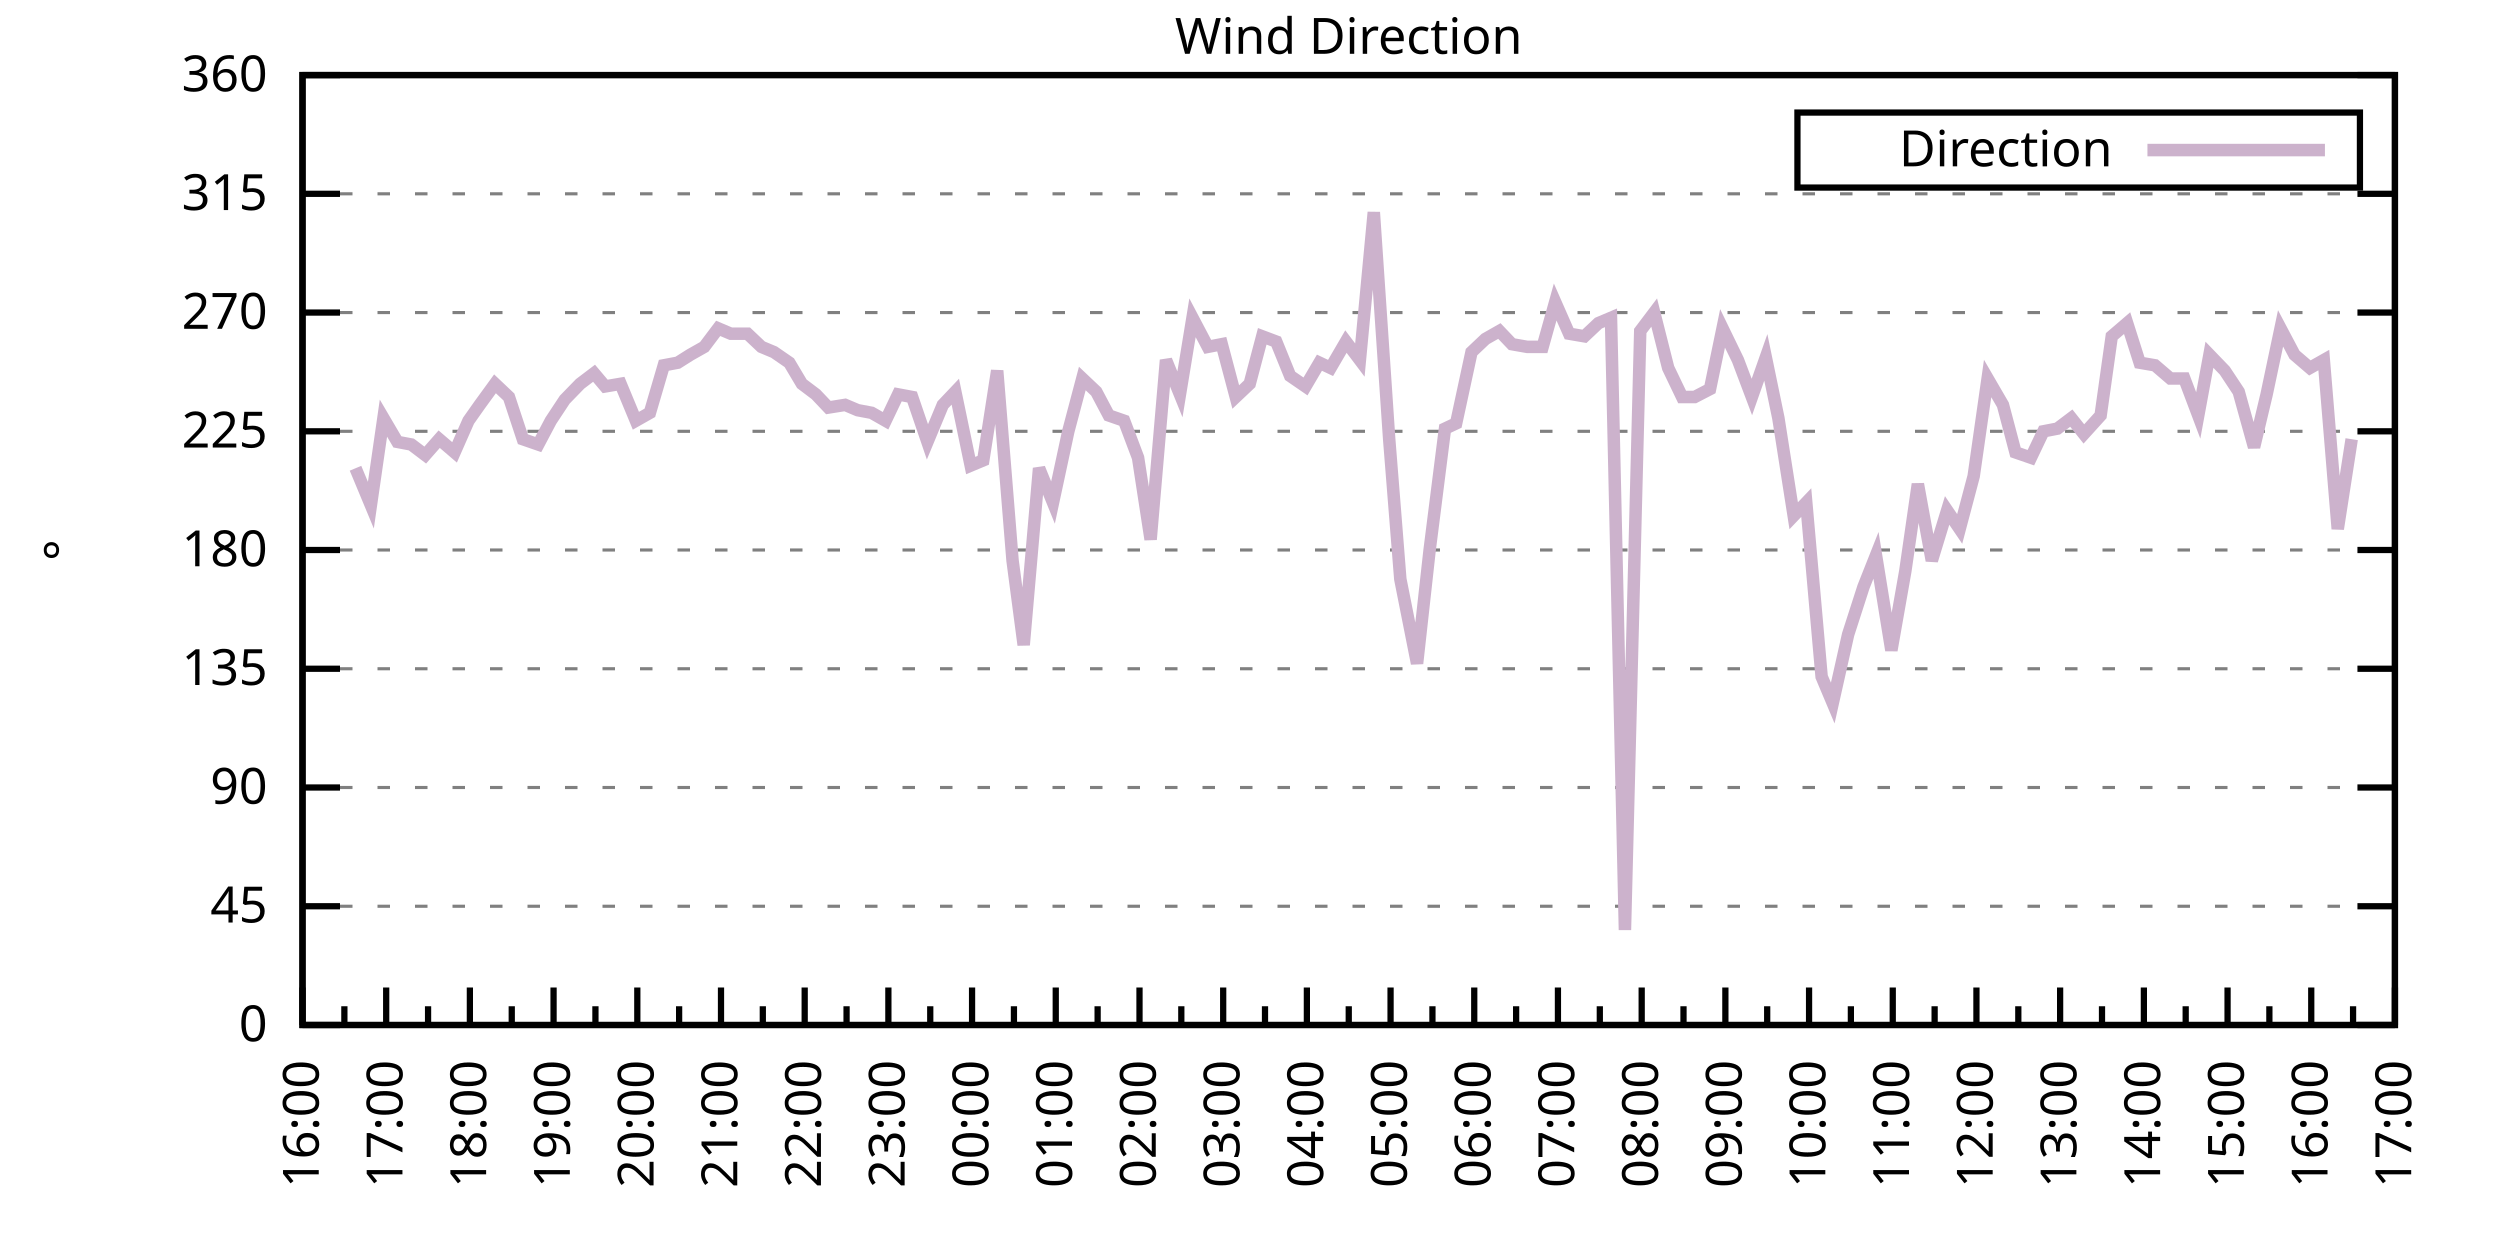
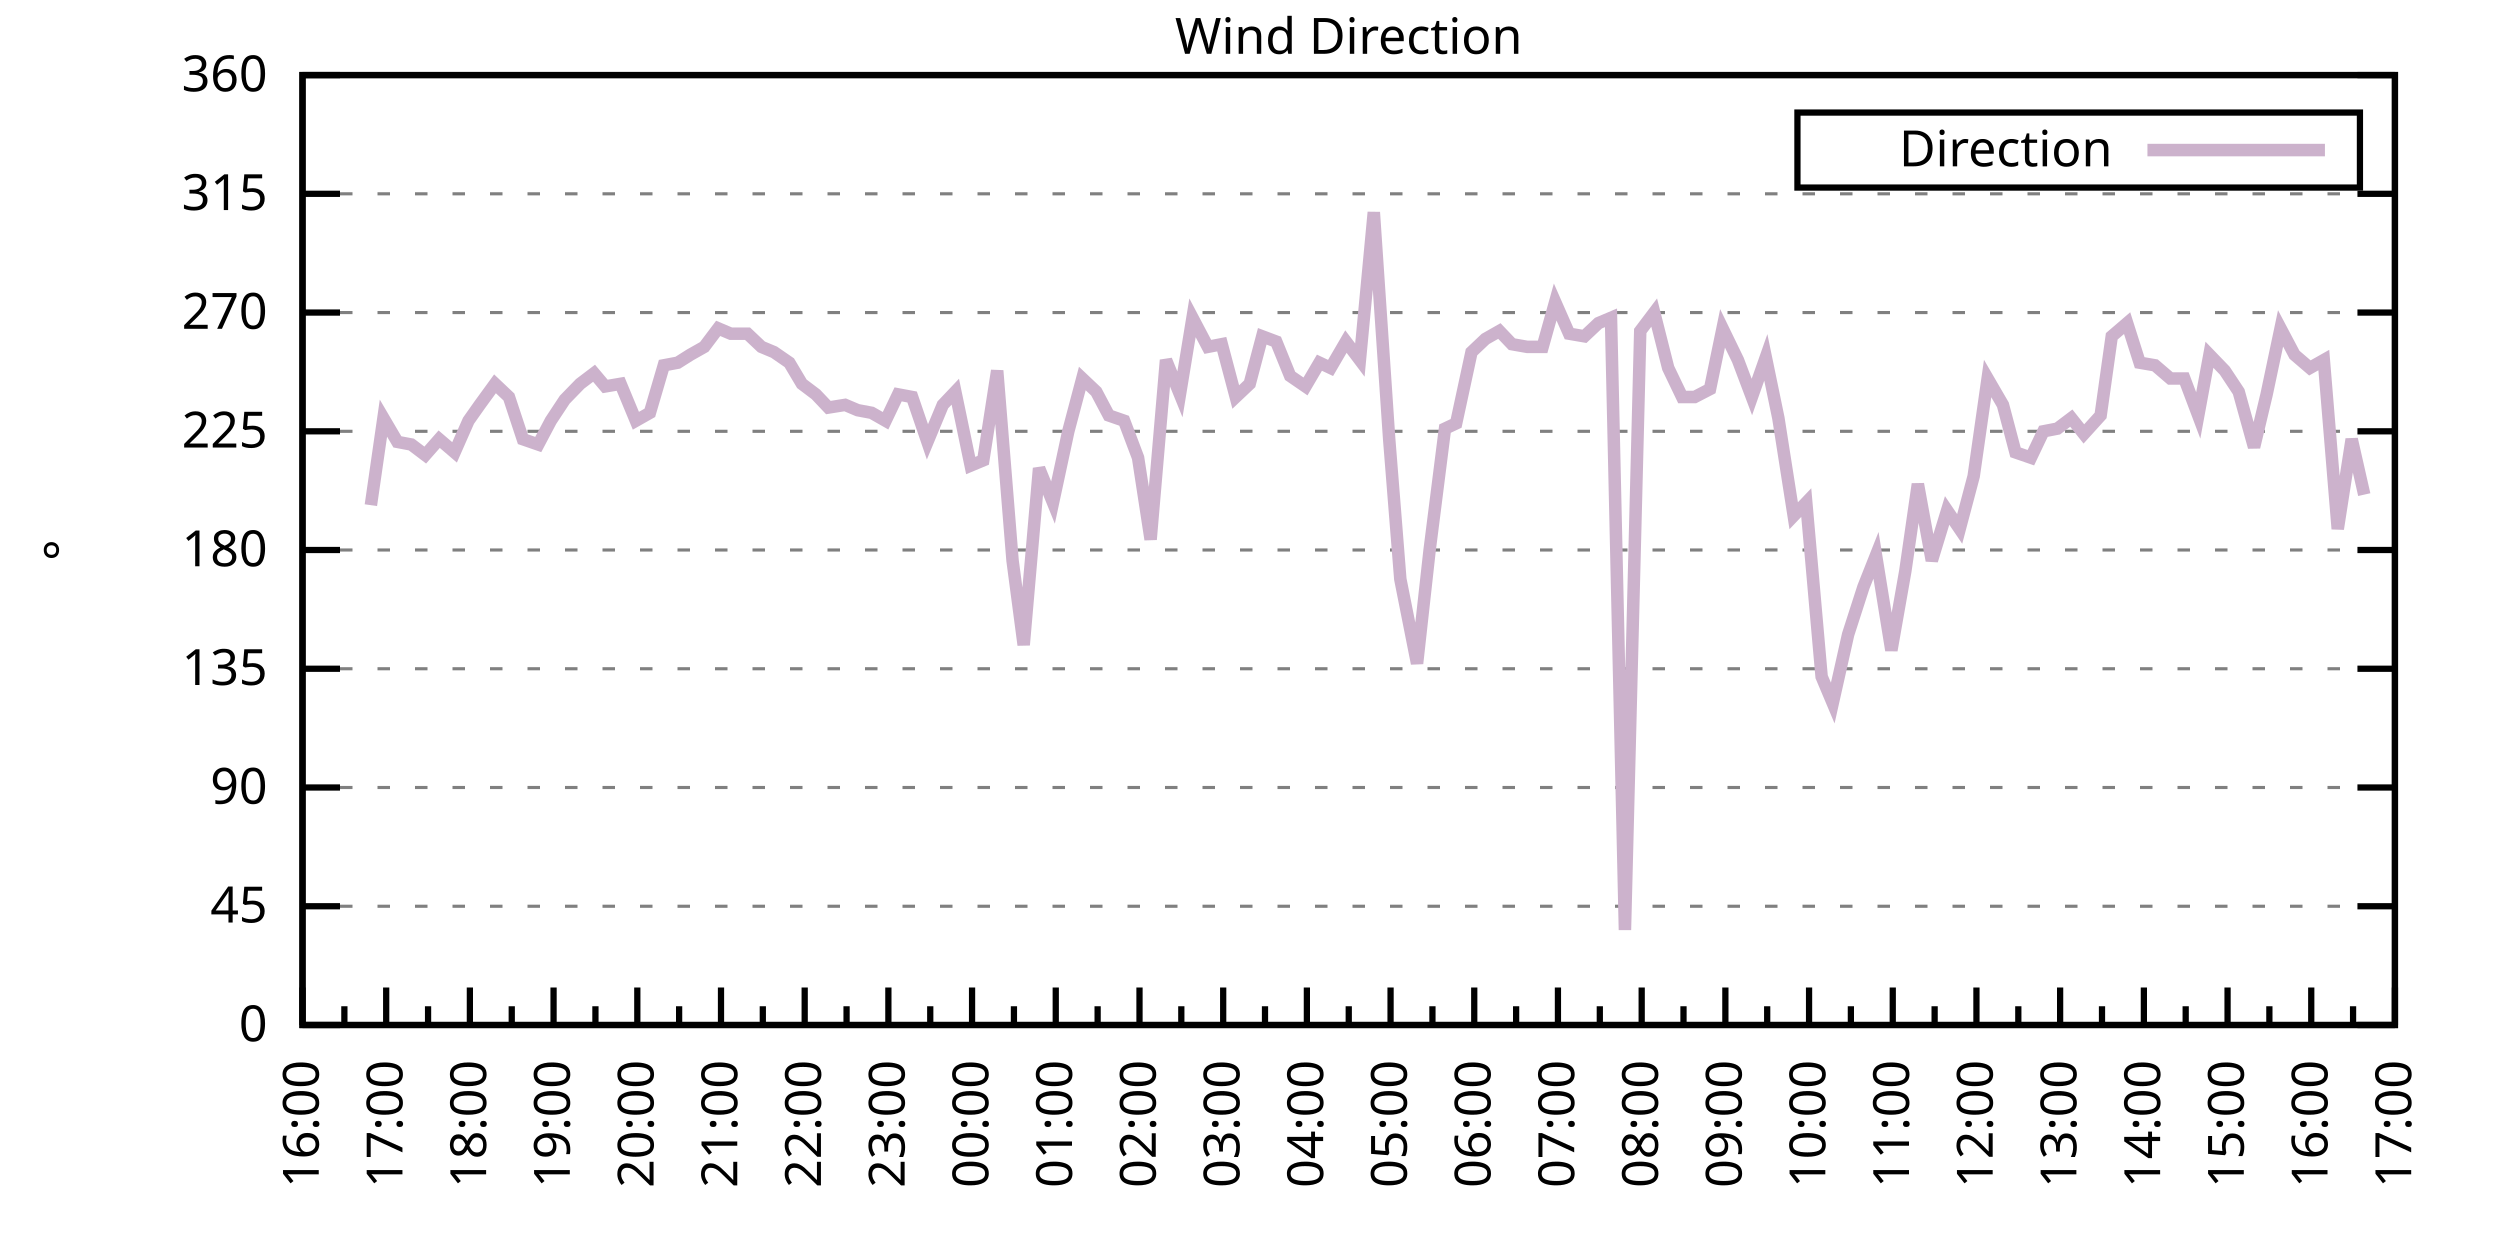
<svg xmlns="http://www.w3.org/2000/svg" xmlns:xlink="http://www.w3.org/1999/xlink" width="400" height="200" viewBox="0 0 400 200">
  <g id="gnuplot_canvas">
    <rect x="0" y="0" width="400" height="200" fill="none" />
    <defs>
      <circle id="gpDot" r="0.5" stroke-width="0.5" stroke="currentColor" />
      <path id="gpPt0" stroke-width="0.333" stroke="currentColor" d="M-1,0 h2 M0,-1 v2" />
      <path id="gpPt1" stroke-width="0.333" stroke="currentColor" d="M-1,-1 L1,1 M1,-1 L-1,1" />
      <path id="gpPt2" stroke-width="0.333" stroke="currentColor" d="M-1,0 L1,0 M0,-1 L0,1 M-1,-1 L1,1 M-1,1 L1,-1" />
      <rect id="gpPt3" stroke-width="0.333" stroke="currentColor" x="-1" y="-1" width="2" height="2" />
      <rect id="gpPt4" stroke-width="0.333" stroke="currentColor" fill="currentColor" x="-1" y="-1" width="2" height="2" />
      <circle id="gpPt5" stroke-width="0.333" stroke="currentColor" cx="0" cy="0" r="1" />
      <use xlink:href="#gpPt5" id="gpPt6" fill="currentColor" stroke="none" />
      <path id="gpPt7" stroke-width="0.333" stroke="currentColor" d="M0,-1.33 L-1.33,0.67 L1.33,0.67 z" />
      <use xlink:href="#gpPt7" id="gpPt8" fill="currentColor" stroke="none" />
      <use xlink:href="#gpPt7" id="gpPt9" stroke="currentColor" transform="rotate(180)" />
      <use xlink:href="#gpPt9" id="gpPt10" fill="currentColor" stroke="none" />
      <use xlink:href="#gpPt3" id="gpPt11" stroke="currentColor" transform="rotate(45)" />
      <use xlink:href="#gpPt11" id="gpPt12" fill="currentColor" stroke="none" />
      <path id="gpPt13" stroke-width="0.333" stroke="currentColor" d="M0,1.330 L1.265,0.411 L0.782,-1.067 L-0.782,-1.076 L-1.265,0.411 z" />
      <use xlink:href="#gpPt13" id="gpPt14" fill="currentColor" stroke="none" />
      <filter id="textbox" filterUnits="objectBoundingBox" x="0" y="0" height="1" width="1">
        <feFlood flood-color="white" flood-opacity="1" result="bgnd" />
        <feComposite in="SourceGraphic" in2="bgnd" operator="atop" />
      </filter>
      <filter id="greybox" filterUnits="objectBoundingBox" x="0" y="0" height="1" width="1">
        <feFlood flood-color="lightgrey" flood-opacity="1" result="grey" />
        <feComposite in="SourceGraphic" in2="grey" operator="atop" />
      </filter>
    </defs>
    <g fill="none" color="white" stroke="currentColor" stroke-width="1.00" stroke-linecap="butt" stroke-linejoin="miter">
</g>
    <g fill="none" color="black" stroke="currentColor" stroke-width="1.00" stroke-linecap="butt" stroke-linejoin="miter">
      <g stroke="none" shape-rendering="crispEdges">
        <polygon fill="rgb(255, 255, 255)" points="48.40,164.00 383.18,164.00 383.18,12.02 48.40,12.02 " />
      </g>
    </g>
    <g fill="none" color="black" stroke="currentColor" stroke-width="1.00" stroke-linecap="butt" stroke-linejoin="miter">
</g>
    <g fill="none" color="black" stroke="black" stroke-width="0.50" stroke-linecap="butt" stroke-linejoin="miter">
</g>
    <g fill="none" color="gray" stroke="currentColor" stroke-width="0.50" stroke-linecap="butt" stroke-linejoin="miter">
      <path stroke="gray" stroke-dasharray="2,4" class="gridline" d="M48.40,164.00 L383.19,164.00  " />
    </g>
    <g fill="none" color="gray" stroke="gray" stroke-width="1.00" stroke-linecap="butt" stroke-linejoin="miter">
</g>
    <g fill="none" color="black" stroke="currentColor" stroke-width="1.00" stroke-linecap="butt" stroke-linejoin="miter">
      <path stroke="black" d="M48.40,164.00 L54.40,164.00 M383.19,164.00 L377.19,164.00  " />
      <g transform="translate(42.80,166.60)" stroke="none" fill="black" font-family="Sans" font-size="8.00" text-anchor="end">
        <text>
          <tspan font-family="Sans"> 0</tspan>
        </text>
      </g>
    </g>
    <g fill="none" color="black" stroke="currentColor" stroke-width="1.00" stroke-linecap="butt" stroke-linejoin="miter">
</g>
    <g fill="none" color="black" stroke="black" stroke-width="0.50" stroke-linecap="butt" stroke-linejoin="miter">
</g>
    <g fill="none" color="gray" stroke="currentColor" stroke-width="0.50" stroke-linecap="butt" stroke-linejoin="miter">
      <path stroke="gray" stroke-dasharray="2,4" class="gridline" d="M48.40,145.00 L383.19,145.00  " />
    </g>
    <g fill="none" color="gray" stroke="gray" stroke-width="1.00" stroke-linecap="butt" stroke-linejoin="miter">
</g>
    <g fill="none" color="black" stroke="currentColor" stroke-width="1.00" stroke-linecap="butt" stroke-linejoin="miter">
      <path stroke="black" d="M48.40,145.00 L54.40,145.00 M383.19,145.00 L377.19,145.00  " />
      <g transform="translate(42.80,147.60)" stroke="none" fill="black" font-family="Sans" font-size="8.00" text-anchor="end">
        <text>
          <tspan font-family="Sans"> 45</tspan>
        </text>
      </g>
    </g>
    <g fill="none" color="black" stroke="currentColor" stroke-width="1.00" stroke-linecap="butt" stroke-linejoin="miter">
</g>
    <g fill="none" color="black" stroke="black" stroke-width="0.50" stroke-linecap="butt" stroke-linejoin="miter">
</g>
    <g fill="none" color="gray" stroke="currentColor" stroke-width="0.50" stroke-linecap="butt" stroke-linejoin="miter">
      <path stroke="gray" stroke-dasharray="2,4" class="gridline" d="M48.40,126.00 L383.19,126.00  " />
    </g>
    <g fill="none" color="gray" stroke="gray" stroke-width="1.00" stroke-linecap="butt" stroke-linejoin="miter">
</g>
    <g fill="none" color="black" stroke="currentColor" stroke-width="1.00" stroke-linecap="butt" stroke-linejoin="miter">
      <path stroke="black" d="M48.40,126.00 L54.40,126.00 M383.19,126.00 L377.19,126.00  " />
      <g transform="translate(42.80,128.60)" stroke="none" fill="black" font-family="Sans" font-size="8.00" text-anchor="end">
        <text>
          <tspan font-family="Sans"> 90</tspan>
        </text>
      </g>
    </g>
    <g fill="none" color="black" stroke="currentColor" stroke-width="1.00" stroke-linecap="butt" stroke-linejoin="miter">
</g>
    <g fill="none" color="black" stroke="black" stroke-width="0.50" stroke-linecap="butt" stroke-linejoin="miter">
</g>
    <g fill="none" color="gray" stroke="currentColor" stroke-width="0.50" stroke-linecap="butt" stroke-linejoin="miter">
      <path stroke="gray" stroke-dasharray="2,4" class="gridline" d="M48.40,107.00 L383.19,107.00  " />
    </g>
    <g fill="none" color="gray" stroke="gray" stroke-width="1.00" stroke-linecap="butt" stroke-linejoin="miter">
</g>
    <g fill="none" color="black" stroke="currentColor" stroke-width="1.00" stroke-linecap="butt" stroke-linejoin="miter">
      <path stroke="black" d="M48.40,107.00 L54.40,107.00 M383.19,107.00 L377.19,107.00  " />
      <g transform="translate(42.80,109.60)" stroke="none" fill="black" font-family="Sans" font-size="8.00" text-anchor="end">
        <text>
          <tspan font-family="Sans"> 135</tspan>
        </text>
      </g>
    </g>
    <g fill="none" color="black" stroke="currentColor" stroke-width="1.00" stroke-linecap="butt" stroke-linejoin="miter">
</g>
    <g fill="none" color="black" stroke="black" stroke-width="0.50" stroke-linecap="butt" stroke-linejoin="miter">
</g>
    <g fill="none" color="gray" stroke="currentColor" stroke-width="0.50" stroke-linecap="butt" stroke-linejoin="miter">
      <path stroke="gray" stroke-dasharray="2,4" class="gridline" d="M48.40,88.00 L383.19,88.00  " />
    </g>
    <g fill="none" color="gray" stroke="gray" stroke-width="1.00" stroke-linecap="butt" stroke-linejoin="miter">
</g>
    <g fill="none" color="black" stroke="currentColor" stroke-width="1.00" stroke-linecap="butt" stroke-linejoin="miter">
      <path stroke="black" d="M48.40,88.00 L54.40,88.00 M383.19,88.00 L377.19,88.00  " />
      <g transform="translate(42.80,90.60)" stroke="none" fill="black" font-family="Sans" font-size="8.00" text-anchor="end">
        <text>
          <tspan font-family="Sans"> 180</tspan>
        </text>
      </g>
    </g>
    <g fill="none" color="black" stroke="currentColor" stroke-width="1.00" stroke-linecap="butt" stroke-linejoin="miter">
</g>
    <g fill="none" color="black" stroke="black" stroke-width="0.50" stroke-linecap="butt" stroke-linejoin="miter">
</g>
    <g fill="none" color="gray" stroke="currentColor" stroke-width="0.50" stroke-linecap="butt" stroke-linejoin="miter">
      <path stroke="gray" stroke-dasharray="2,4" class="gridline" d="M48.40,69.01 L383.19,69.01  " />
    </g>
    <g fill="none" color="gray" stroke="gray" stroke-width="1.00" stroke-linecap="butt" stroke-linejoin="miter">
</g>
    <g fill="none" color="black" stroke="currentColor" stroke-width="1.00" stroke-linecap="butt" stroke-linejoin="miter">
      <path stroke="black" d="M48.40,69.01 L54.40,69.01 M383.19,69.01 L377.19,69.01  " />
      <g transform="translate(42.80,71.61)" stroke="none" fill="black" font-family="Sans" font-size="8.00" text-anchor="end">
        <text>
          <tspan font-family="Sans"> 225</tspan>
        </text>
      </g>
    </g>
    <g fill="none" color="black" stroke="currentColor" stroke-width="1.00" stroke-linecap="butt" stroke-linejoin="miter">
</g>
    <g fill="none" color="black" stroke="black" stroke-width="0.50" stroke-linecap="butt" stroke-linejoin="miter">
</g>
    <g fill="none" color="gray" stroke="currentColor" stroke-width="0.50" stroke-linecap="butt" stroke-linejoin="miter">
      <path stroke="gray" stroke-dasharray="2,4" class="gridline" d="M48.40,50.01 L383.19,50.01  " />
    </g>
    <g fill="none" color="gray" stroke="gray" stroke-width="1.00" stroke-linecap="butt" stroke-linejoin="miter">
</g>
    <g fill="none" color="black" stroke="currentColor" stroke-width="1.00" stroke-linecap="butt" stroke-linejoin="miter">
      <path stroke="black" d="M48.40,50.01 L54.40,50.01 M383.19,50.01 L377.19,50.01  " />
      <g transform="translate(42.80,52.61)" stroke="none" fill="black" font-family="Sans" font-size="8.00" text-anchor="end">
        <text>
          <tspan font-family="Sans"> 270</tspan>
        </text>
      </g>
    </g>
    <g fill="none" color="black" stroke="currentColor" stroke-width="1.00" stroke-linecap="butt" stroke-linejoin="miter">
</g>
    <g fill="none" color="black" stroke="black" stroke-width="0.50" stroke-linecap="butt" stroke-linejoin="miter">
</g>
    <g fill="none" color="gray" stroke="currentColor" stroke-width="0.50" stroke-linecap="butt" stroke-linejoin="miter">
      <path stroke="gray" stroke-dasharray="2,4" class="gridline" d="M48.40,31.01 L383.19,31.01  " />
    </g>
    <g fill="none" color="gray" stroke="gray" stroke-width="1.00" stroke-linecap="butt" stroke-linejoin="miter">
</g>
    <g fill="none" color="black" stroke="currentColor" stroke-width="1.00" stroke-linecap="butt" stroke-linejoin="miter">
      <path stroke="black" d="M48.40,31.01 L54.40,31.01 M383.19,31.01 L377.19,31.01  " />
      <g transform="translate(42.80,33.61)" stroke="none" fill="black" font-family="Sans" font-size="8.00" text-anchor="end">
        <text>
          <tspan font-family="Sans"> 315</tspan>
        </text>
      </g>
    </g>
    <g fill="none" color="black" stroke="currentColor" stroke-width="1.00" stroke-linecap="butt" stroke-linejoin="miter">
</g>
    <g fill="none" color="black" stroke="black" stroke-width="0.50" stroke-linecap="butt" stroke-linejoin="miter">
</g>
    <g fill="none" color="gray" stroke="currentColor" stroke-width="0.50" stroke-linecap="butt" stroke-linejoin="miter">
      <path stroke="gray" stroke-dasharray="2,4" class="gridline" d="M48.40,12.01 L383.19,12.01  " />
    </g>
    <g fill="none" color="gray" stroke="gray" stroke-width="1.00" stroke-linecap="butt" stroke-linejoin="miter">
</g>
    <g fill="none" color="black" stroke="currentColor" stroke-width="1.00" stroke-linecap="butt" stroke-linejoin="miter">
      <path stroke="black" d="M48.40,12.01 L54.40,12.01 M383.19,12.01 L377.19,12.01  " />
      <g transform="translate(42.80,14.61)" stroke="none" fill="black" font-family="Sans" font-size="8.00" text-anchor="end">
        <text>
          <tspan font-family="Sans"> 360</tspan>
        </text>
      </g>
    </g>
    <g fill="none" color="black" stroke="currentColor" stroke-width="1.00" stroke-linecap="butt" stroke-linejoin="miter">
      <path stroke="black" d="M48.40,164.00 L48.40,158.00  " />
      <g transform="translate(51.00,169.60) rotate(270)" stroke="none" fill="black" font-family="Sans" font-size="8.00" text-anchor="end">
        <text>
          <tspan font-family="Sans">16:00</tspan>
        </text>
      </g>
    </g>
    <g fill="none" color="black" stroke="currentColor" stroke-width="1.00" stroke-linecap="butt" stroke-linejoin="miter">
      <path stroke="black" d="M55.10,164.00 L55.10,161.00 M61.79,164.00 L61.79,158.00  " />
      <g transform="translate(64.39,169.60) rotate(270)" stroke="none" fill="black" font-family="Sans" font-size="8.00" text-anchor="end">
        <text>
          <tspan font-family="Sans">17:00</tspan>
        </text>
      </g>
    </g>
    <g fill="none" color="black" stroke="currentColor" stroke-width="1.00" stroke-linecap="butt" stroke-linejoin="miter">
      <path stroke="black" d="M68.49,164.00 L68.49,161.00 M75.18,164.00 L75.18,158.00  " />
      <g transform="translate(77.78,169.60) rotate(270)" stroke="none" fill="black" font-family="Sans" font-size="8.00" text-anchor="end">
        <text>
          <tspan font-family="Sans">18:00</tspan>
        </text>
      </g>
    </g>
    <g fill="none" color="black" stroke="currentColor" stroke-width="1.00" stroke-linecap="butt" stroke-linejoin="miter">
      <path stroke="black" d="M81.88,164.00 L81.88,161.00 M88.57,164.00 L88.57,158.00  " />
      <g transform="translate(91.17,169.60) rotate(270)" stroke="none" fill="black" font-family="Sans" font-size="8.00" text-anchor="end">
        <text>
          <tspan font-family="Sans">19:00</tspan>
        </text>
      </g>
    </g>
    <g fill="none" color="black" stroke="currentColor" stroke-width="1.00" stroke-linecap="butt" stroke-linejoin="miter">
      <path stroke="black" d="M95.27,164.00 L95.27,161.00 M101.97,164.00 L101.97,158.00  " />
      <g transform="translate(104.57,169.60) rotate(270)" stroke="none" fill="black" font-family="Sans" font-size="8.00" text-anchor="end">
        <text>
          <tspan font-family="Sans">20:00</tspan>
        </text>
      </g>
    </g>
    <g fill="none" color="black" stroke="currentColor" stroke-width="1.00" stroke-linecap="butt" stroke-linejoin="miter">
      <path stroke="black" d="M108.66,164.00 L108.66,161.00 M115.36,164.00 L115.36,158.00  " />
      <g transform="translate(117.96,169.60) rotate(270)" stroke="none" fill="black" font-family="Sans" font-size="8.00" text-anchor="end">
        <text>
          <tspan font-family="Sans">21:00</tspan>
        </text>
      </g>
    </g>
    <g fill="none" color="black" stroke="currentColor" stroke-width="1.00" stroke-linecap="butt" stroke-linejoin="miter">
      <path stroke="black" d="M122.05,164.00 L122.05,161.00 M128.75,164.00 L128.75,158.00  " />
      <g transform="translate(131.35,169.60) rotate(270)" stroke="none" fill="black" font-family="Sans" font-size="8.00" text-anchor="end">
        <text>
          <tspan font-family="Sans">22:00</tspan>
        </text>
      </g>
    </g>
    <g fill="none" color="black" stroke="currentColor" stroke-width="1.00" stroke-linecap="butt" stroke-linejoin="miter">
      <path stroke="black" d="M135.45,164.00 L135.45,161.00 M142.14,164.00 L142.14,158.00  " />
      <g transform="translate(144.74,169.60) rotate(270)" stroke="none" fill="black" font-family="Sans" font-size="8.00" text-anchor="end">
        <text>
          <tspan font-family="Sans">23:00</tspan>
        </text>
      </g>
    </g>
    <g fill="none" color="black" stroke="currentColor" stroke-width="1.00" stroke-linecap="butt" stroke-linejoin="miter">
      <path stroke="black" d="M148.84,164.00 L148.84,161.00 M155.53,164.00 L155.53,158.00  " />
      <g transform="translate(158.13,169.60) rotate(270)" stroke="none" fill="black" font-family="Sans" font-size="8.00" text-anchor="end">
        <text>
          <tspan font-family="Sans">00:00</tspan>
        </text>
      </g>
    </g>
    <g fill="none" color="black" stroke="currentColor" stroke-width="1.00" stroke-linecap="butt" stroke-linejoin="miter">
      <path stroke="black" d="M162.23,164.00 L162.23,161.00 M168.92,164.00 L168.92,158.00  " />
      <g transform="translate(171.52,169.60) rotate(270)" stroke="none" fill="black" font-family="Sans" font-size="8.00" text-anchor="end">
        <text>
          <tspan font-family="Sans">01:00</tspan>
        </text>
      </g>
    </g>
    <g fill="none" color="black" stroke="currentColor" stroke-width="1.00" stroke-linecap="butt" stroke-linejoin="miter">
      <path stroke="black" d="M175.62,164.00 L175.62,161.00 M182.32,164.00 L182.32,158.00  " />
      <g transform="translate(184.92,169.60) rotate(270)" stroke="none" fill="black" font-family="Sans" font-size="8.00" text-anchor="end">
        <text>
          <tspan font-family="Sans">02:00</tspan>
        </text>
      </g>
    </g>
    <g fill="none" color="black" stroke="currentColor" stroke-width="1.00" stroke-linecap="butt" stroke-linejoin="miter">
      <path stroke="black" d="M189.01,164.00 L189.01,161.00 M195.71,164.00 L195.71,158.00  " />
      <g transform="translate(198.31,169.60) rotate(270)" stroke="none" fill="black" font-family="Sans" font-size="8.00" text-anchor="end">
        <text>
          <tspan font-family="Sans">03:00</tspan>
        </text>
      </g>
    </g>
    <g fill="none" color="black" stroke="currentColor" stroke-width="1.00" stroke-linecap="butt" stroke-linejoin="miter">
      <path stroke="black" d="M202.40,164.00 L202.40,161.00 M209.10,164.00 L209.10,158.00  " />
      <g transform="translate(211.70,169.60) rotate(270)" stroke="none" fill="black" font-family="Sans" font-size="8.00" text-anchor="end">
        <text>
          <tspan font-family="Sans">04:00</tspan>
        </text>
      </g>
    </g>
    <g fill="none" color="black" stroke="currentColor" stroke-width="1.00" stroke-linecap="butt" stroke-linejoin="miter">
      <path stroke="black" d="M215.80,164.00 L215.80,161.00 M222.49,164.00 L222.49,158.00  " />
      <g transform="translate(225.09,169.60) rotate(270)" stroke="none" fill="black" font-family="Sans" font-size="8.00" text-anchor="end">
        <text>
          <tspan font-family="Sans">05:00</tspan>
        </text>
      </g>
    </g>
    <g fill="none" color="black" stroke="currentColor" stroke-width="1.00" stroke-linecap="butt" stroke-linejoin="miter">
      <path stroke="black" d="M229.19,164.00 L229.19,161.00 M235.88,164.00 L235.88,158.00  " />
      <g transform="translate(238.48,169.60) rotate(270)" stroke="none" fill="black" font-family="Sans" font-size="8.00" text-anchor="end">
        <text>
          <tspan font-family="Sans">06:00</tspan>
        </text>
      </g>
    </g>
    <g fill="none" color="black" stroke="currentColor" stroke-width="1.00" stroke-linecap="butt" stroke-linejoin="miter">
      <path stroke="black" d="M242.58,164.00 L242.58,161.00 M249.27,164.00 L249.27,158.00  " />
      <g transform="translate(251.87,169.60) rotate(270)" stroke="none" fill="black" font-family="Sans" font-size="8.00" text-anchor="end">
        <text>
          <tspan font-family="Sans">07:00</tspan>
        </text>
      </g>
    </g>
    <g fill="none" color="black" stroke="currentColor" stroke-width="1.00" stroke-linecap="butt" stroke-linejoin="miter">
      <path stroke="black" d="M255.97,164.00 L255.97,161.00 M262.67,164.00 L262.67,158.00  " />
      <g transform="translate(265.27,169.60) rotate(270)" stroke="none" fill="black" font-family="Sans" font-size="8.00" text-anchor="end">
        <text>
          <tspan font-family="Sans">08:00</tspan>
        </text>
      </g>
    </g>
    <g fill="none" color="black" stroke="currentColor" stroke-width="1.00" stroke-linecap="butt" stroke-linejoin="miter">
      <path stroke="black" d="M269.36,164.00 L269.36,161.00 M276.06,164.00 L276.06,158.00  " />
      <g transform="translate(278.66,169.60) rotate(270)" stroke="none" fill="black" font-family="Sans" font-size="8.00" text-anchor="end">
        <text>
          <tspan font-family="Sans">09:00</tspan>
        </text>
      </g>
    </g>
    <g fill="none" color="black" stroke="currentColor" stroke-width="1.00" stroke-linecap="butt" stroke-linejoin="miter">
      <path stroke="black" d="M282.75,164.00 L282.75,161.00 M289.45,164.00 L289.45,158.00  " />
      <g transform="translate(292.05,169.60) rotate(270)" stroke="none" fill="black" font-family="Sans" font-size="8.00" text-anchor="end">
        <text>
          <tspan font-family="Sans">10:00</tspan>
        </text>
      </g>
    </g>
    <g fill="none" color="black" stroke="currentColor" stroke-width="1.00" stroke-linecap="butt" stroke-linejoin="miter">
      <path stroke="black" d="M296.14,164.00 L296.14,161.00 M302.84,164.00 L302.84,158.00  " />
      <g transform="translate(305.44,169.60) rotate(270)" stroke="none" fill="black" font-family="Sans" font-size="8.00" text-anchor="end">
        <text>
          <tspan font-family="Sans">11:00</tspan>
        </text>
      </g>
    </g>
    <g fill="none" color="black" stroke="currentColor" stroke-width="1.00" stroke-linecap="butt" stroke-linejoin="miter">
      <path stroke="black" d="M309.54,164.00 L309.54,161.00 M316.23,164.00 L316.23,158.00  " />
      <g transform="translate(318.83,169.60) rotate(270)" stroke="none" fill="black" font-family="Sans" font-size="8.00" text-anchor="end">
        <text>
          <tspan font-family="Sans">12:00</tspan>
        </text>
      </g>
    </g>
    <g fill="none" color="black" stroke="currentColor" stroke-width="1.00" stroke-linecap="butt" stroke-linejoin="miter">
      <path stroke="black" d="M322.93,164.00 L322.93,161.00 M329.62,164.00 L329.62,158.00  " />
      <g transform="translate(332.22,169.60) rotate(270)" stroke="none" fill="black" font-family="Sans" font-size="8.00" text-anchor="end">
        <text>
          <tspan font-family="Sans">13:00</tspan>
        </text>
      </g>
    </g>
    <g fill="none" color="black" stroke="currentColor" stroke-width="1.00" stroke-linecap="butt" stroke-linejoin="miter">
      <path stroke="black" d="M336.32,164.00 L336.32,161.00 M343.02,164.00 L343.02,158.00  " />
      <g transform="translate(345.62,169.60) rotate(270)" stroke="none" fill="black" font-family="Sans" font-size="8.00" text-anchor="end">
        <text>
          <tspan font-family="Sans">14:00</tspan>
        </text>
      </g>
    </g>
    <g fill="none" color="black" stroke="currentColor" stroke-width="1.00" stroke-linecap="butt" stroke-linejoin="miter">
      <path stroke="black" d="M349.71,164.00 L349.71,161.00 M356.41,164.00 L356.41,158.00  " />
      <g transform="translate(359.01,169.60) rotate(270)" stroke="none" fill="black" font-family="Sans" font-size="8.00" text-anchor="end">
        <text>
          <tspan font-family="Sans">15:00</tspan>
        </text>
      </g>
    </g>
    <g fill="none" color="black" stroke="currentColor" stroke-width="1.00" stroke-linecap="butt" stroke-linejoin="miter">
      <path stroke="black" d="M363.10,164.00 L363.10,161.00 M369.80,164.00 L369.80,158.00  " />
      <g transform="translate(372.40,169.60) rotate(270)" stroke="none" fill="black" font-family="Sans" font-size="8.00" text-anchor="end">
        <text>
          <tspan font-family="Sans">16:00</tspan>
        </text>
      </g>
    </g>
    <g fill="none" color="black" stroke="currentColor" stroke-width="1.00" stroke-linecap="butt" stroke-linejoin="miter">
      <path stroke="black" d="M376.49,164.00 L376.49,161.00 M383.19,164.00 L383.19,158.00  " />
      <g transform="translate(385.79,169.60) rotate(270)" stroke="none" fill="black" font-family="Sans" font-size="8.00" text-anchor="end">
        <text>
          <tspan font-family="Sans">17:00</tspan>
        </text>
      </g>
    </g>
    <g fill="none" color="black" stroke="currentColor" stroke-width="1.00" stroke-linecap="butt" stroke-linejoin="miter">
</g>
    <g fill="none" color="black" stroke="currentColor" stroke-width="1.00" stroke-linecap="butt" stroke-linejoin="miter">
      <path stroke="black" d="M48.40,12.01 L48.40,164.00 L383.19,164.00 L383.19,12.01 L48.40,12.01 Z  " />
    </g>
    <g fill="none" color="black" stroke="currentColor" stroke-width="1.00" stroke-linecap="butt" stroke-linejoin="miter">
      <g transform="translate(12.80,88.01) rotate(270)" stroke="none" fill="black" font-family="Sans" font-size="8.00" text-anchor="middle">
        <text>
          <tspan font-family="Sans">°</tspan>
        </text>
      </g>
    </g>
    <g fill="none" color="black" stroke="currentColor" stroke-width="1.00" stroke-linecap="butt" stroke-linejoin="miter">
</g>
    <g fill="none" color="black" stroke="currentColor" stroke-width="1.00" stroke-linecap="butt" stroke-linejoin="miter">
      <path stroke="black" d="M287.59,30.01 L287.59,18.01 L377.59,18.01 L377.59,30.01 L287.59,30.01 Z  " />
    </g>
    <g id="Wind_direction_plot_1">
      <g fill="none" color="white" stroke="black" stroke-width="2.00" stroke-linecap="butt" stroke-linejoin="miter">
</g>
      <g fill="none" color="black" stroke="currentColor" stroke-width="2.00" stroke-linecap="butt" stroke-linejoin="miter">
        <g transform="translate(337.99,26.61)" stroke="none" fill="black" font-family="Sans" font-size="8.00" text-anchor="end">
          <text>
            <tspan font-family="Sans">Direction</tspan>
          </text>
        </g>
      </g>
      <g fill="none" color="black" stroke="currentColor" stroke-width="2.00" stroke-linecap="butt" stroke-linejoin="miter">
-         <path stroke="rgb(204, 178, 204)" d="M343.59,24.01 L371.99,24.01 M56.88,74.92 L59.34,80.83 L61.35,66.90 L63.58,70.70 L65.81,71.12 L68.04,72.81   L70.27,70.27 L72.73,72.38 L74.96,67.32 L76.75,64.78 L79.20,61.41 L81.43,63.52 L83.66,70.27 L86.12,71.12   L88.13,67.32 L90.36,63.94 L92.82,61.41 L95.05,59.72 L96.83,61.83 L99.29,61.41 L101.74,67.32 L103.98,66.05   L106.21,58.45 L108.44,58.03 L110.45,56.76 L112.68,55.50 L114.91,52.54 L116.92,53.39 L119.60,53.39 L121.83,55.50   L123.84,56.34 L126.29,58.03 L128.30,61.41 L130.54,63.10 L132.54,65.21 L135.22,64.78 L137.23,65.63 L139.46,66.05   L141.69,67.32 L143.70,63.10 L145.94,63.52 L148.39,70.70 L150.85,64.78 L152.85,62.67 L155.31,74.49 L157.32,73.65   L159.55,59.30 L162.01,89.69 L163.79,103.20 L166.25,74.92 L168.48,80.41 L170.93,69.01 L173.17,60.56 L175.40,62.67   L177.41,66.47 L179.86,67.32 L182.09,73.23 L184.10,86.32 L186.56,57.61 L188.79,63.10 L190.80,50.85 L193.25,55.50   L195.48,55.07 L197.72,63.52 L199.95,61.41 L201.96,53.81 L204.19,54.65 L206.42,60.14 L208.88,61.83 L211.11,58.03   L212.89,58.87 L215.35,54.65 L217.58,57.61 L219.81,33.96 L222.27,70.27 L224.05,92.65 L226.73,106.16 L228.74,88.00   L231.20,68.58 L232.98,67.74 L235.44,56.34 L237.67,54.23 L239.90,52.96 L241.91,55.07 L244.36,55.50 L246.82,55.50   L248.83,48.32 L251.06,53.39 L253.51,53.81 L255.75,51.70 L257.76,50.85 L259.99,148.80 L262.44,52.96 L264.67,50.01   L266.91,58.87 L269.14,63.52 L271.15,63.52 L273.60,62.25 L275.61,52.54 L278.07,57.61 L280.30,63.52 L282.53,57.18   L284.54,66.90 L286.99,82.52 L289.00,80.41 L291.46,108.27 L293.24,112.49 L295.70,101.52 L298.15,93.92 L300.16,88.85   L302.62,104.05 L304.85,91.38 L306.86,77.45 L309.09,89.69 L311.54,81.67 L313.55,84.63 L315.79,76.18 L318.02,60.56   L320.47,64.78 L322.48,72.38 L324.94,73.23 L326.95,69.01 L329.18,68.58 L331.41,66.90 L333.42,69.43 L336.10,66.47   L337.88,53.81 L340.34,51.70 L342.35,58.03 L344.80,58.45 L347.26,60.56 L349.49,60.56 L351.72,66.47 L353.51,56.76   L355.96,59.30 L358.19,62.67 L360.65,71.54 L362.66,63.10 L364.89,52.54 L367.12,56.76 L369.58,58.87 L371.81,57.61   L374.04,84.63 L376.27,70.27  " />
+         <path stroke="rgb(204, 178, 204)" d="M343.59,24.01 L371.99,24.01 M59.34,80.83 L61.35,66.90 L63.58,70.70 L65.81,71.12 L68.04,72.81 L70.27,70.27   L72.73,72.38 L74.96,67.32 L76.75,64.78 L79.20,61.41 L81.43,63.52 L83.66,70.27 L86.12,71.12 L88.13,67.32   L90.36,63.94 L92.82,61.41 L95.05,59.72 L96.83,61.83 L99.29,61.41 L101.74,67.32 L103.98,66.05 L106.21,58.45   L108.44,58.03 L110.45,56.76 L112.68,55.50 L114.91,52.54 L116.92,53.39 L119.60,53.39 L121.83,55.50 L123.84,56.34   L126.29,58.03 L128.30,61.41 L130.54,63.10 L132.54,65.21 L135.22,64.78 L137.23,65.63 L139.46,66.05 L141.69,67.32   L143.70,63.10 L145.94,63.52 L148.39,70.70 L150.85,64.78 L152.85,62.67 L155.31,74.49 L157.32,73.65 L159.55,59.30   L162.01,89.69 L163.79,103.20 L166.25,74.92 L168.48,80.41 L170.93,69.01 L173.17,60.56 L175.40,62.67 L177.41,66.47   L179.86,67.32 L182.09,73.23 L184.10,86.32 L186.56,57.61 L188.79,63.10 L190.80,50.85 L193.25,55.50 L195.48,55.07   L197.72,63.52 L199.95,61.41 L201.96,53.81 L204.19,54.65 L206.42,60.14 L208.88,61.83 L211.11,58.03 L212.89,58.87   L215.35,54.65 L217.58,57.61 L219.81,33.96 L222.27,70.27 L224.05,92.65 L226.73,106.16 L228.74,88.00 L231.20,68.58   L232.98,67.74 L235.44,56.34 L237.67,54.23 L239.90,52.96 L241.91,55.07 L244.36,55.50 L246.82,55.50 L248.83,48.32   L251.06,53.39 L253.51,53.81 L255.75,51.70 L257.76,50.85 L259.99,148.80 L262.44,52.96 L264.67,50.01 L266.91,58.87   L269.14,63.52 L271.15,63.52 L273.60,62.25 L275.61,52.54 L278.07,57.61 L280.30,63.52 L282.53,57.18 L284.54,66.90   L286.99,82.52 L289.00,80.41 L291.46,108.27 L293.24,112.49 L295.70,101.52 L298.15,93.92 L300.16,88.85 L302.62,104.05   L304.85,91.38 L306.86,77.45 L309.09,89.69 L311.54,81.67 L313.55,84.63 L315.79,76.18 L318.02,60.56 L320.47,64.78   L322.48,72.38 L324.94,73.23 L326.95,69.01 L329.18,68.58 L331.41,66.90 L333.42,69.43 L336.10,66.47 L337.88,53.81   L340.34,51.70 L342.35,58.03 L344.80,58.45 L347.26,60.56 L349.49,60.56 L351.72,66.47 L353.51,56.76 L355.96,59.30   L358.19,62.67 L360.65,71.54 L362.66,63.10 L364.89,52.54 L367.12,56.76 L369.58,58.87 L371.81,57.61 L374.04,84.63   L376.27,70.27 L378.28,79.14  " />
      </g>
    </g>
    <g fill="none" color="black" stroke="currentColor" stroke-width="2.00" stroke-linecap="butt" stroke-linejoin="miter">
</g>
    <g fill="none" color="black" stroke="black" stroke-width="1.00" stroke-linecap="butt" stroke-linejoin="miter">
</g>
    <g fill="none" color="black" stroke="currentColor" stroke-width="1.00" stroke-linecap="butt" stroke-linejoin="miter">
      <path stroke="black" d="M48.40,12.01 L48.40,164.00 L383.19,164.00 L383.19,12.01 L48.40,12.01 Z  " />
    </g>
    <g fill="none" color="black" stroke="currentColor" stroke-width="1.00" stroke-linecap="butt" stroke-linejoin="miter">
      <g transform="translate(215.79,8.61)" stroke="none" fill="black" font-family="Sans" font-size="8.00" text-anchor="middle">
        <text>
          <tspan font-family="Sans">Wind Direction</tspan>
        </text>
      </g>
    </g>
    <g fill="none" color="black" stroke="currentColor" stroke-width="1.00" stroke-linecap="butt" stroke-linejoin="miter">
</g>
  </g>
</svg>
